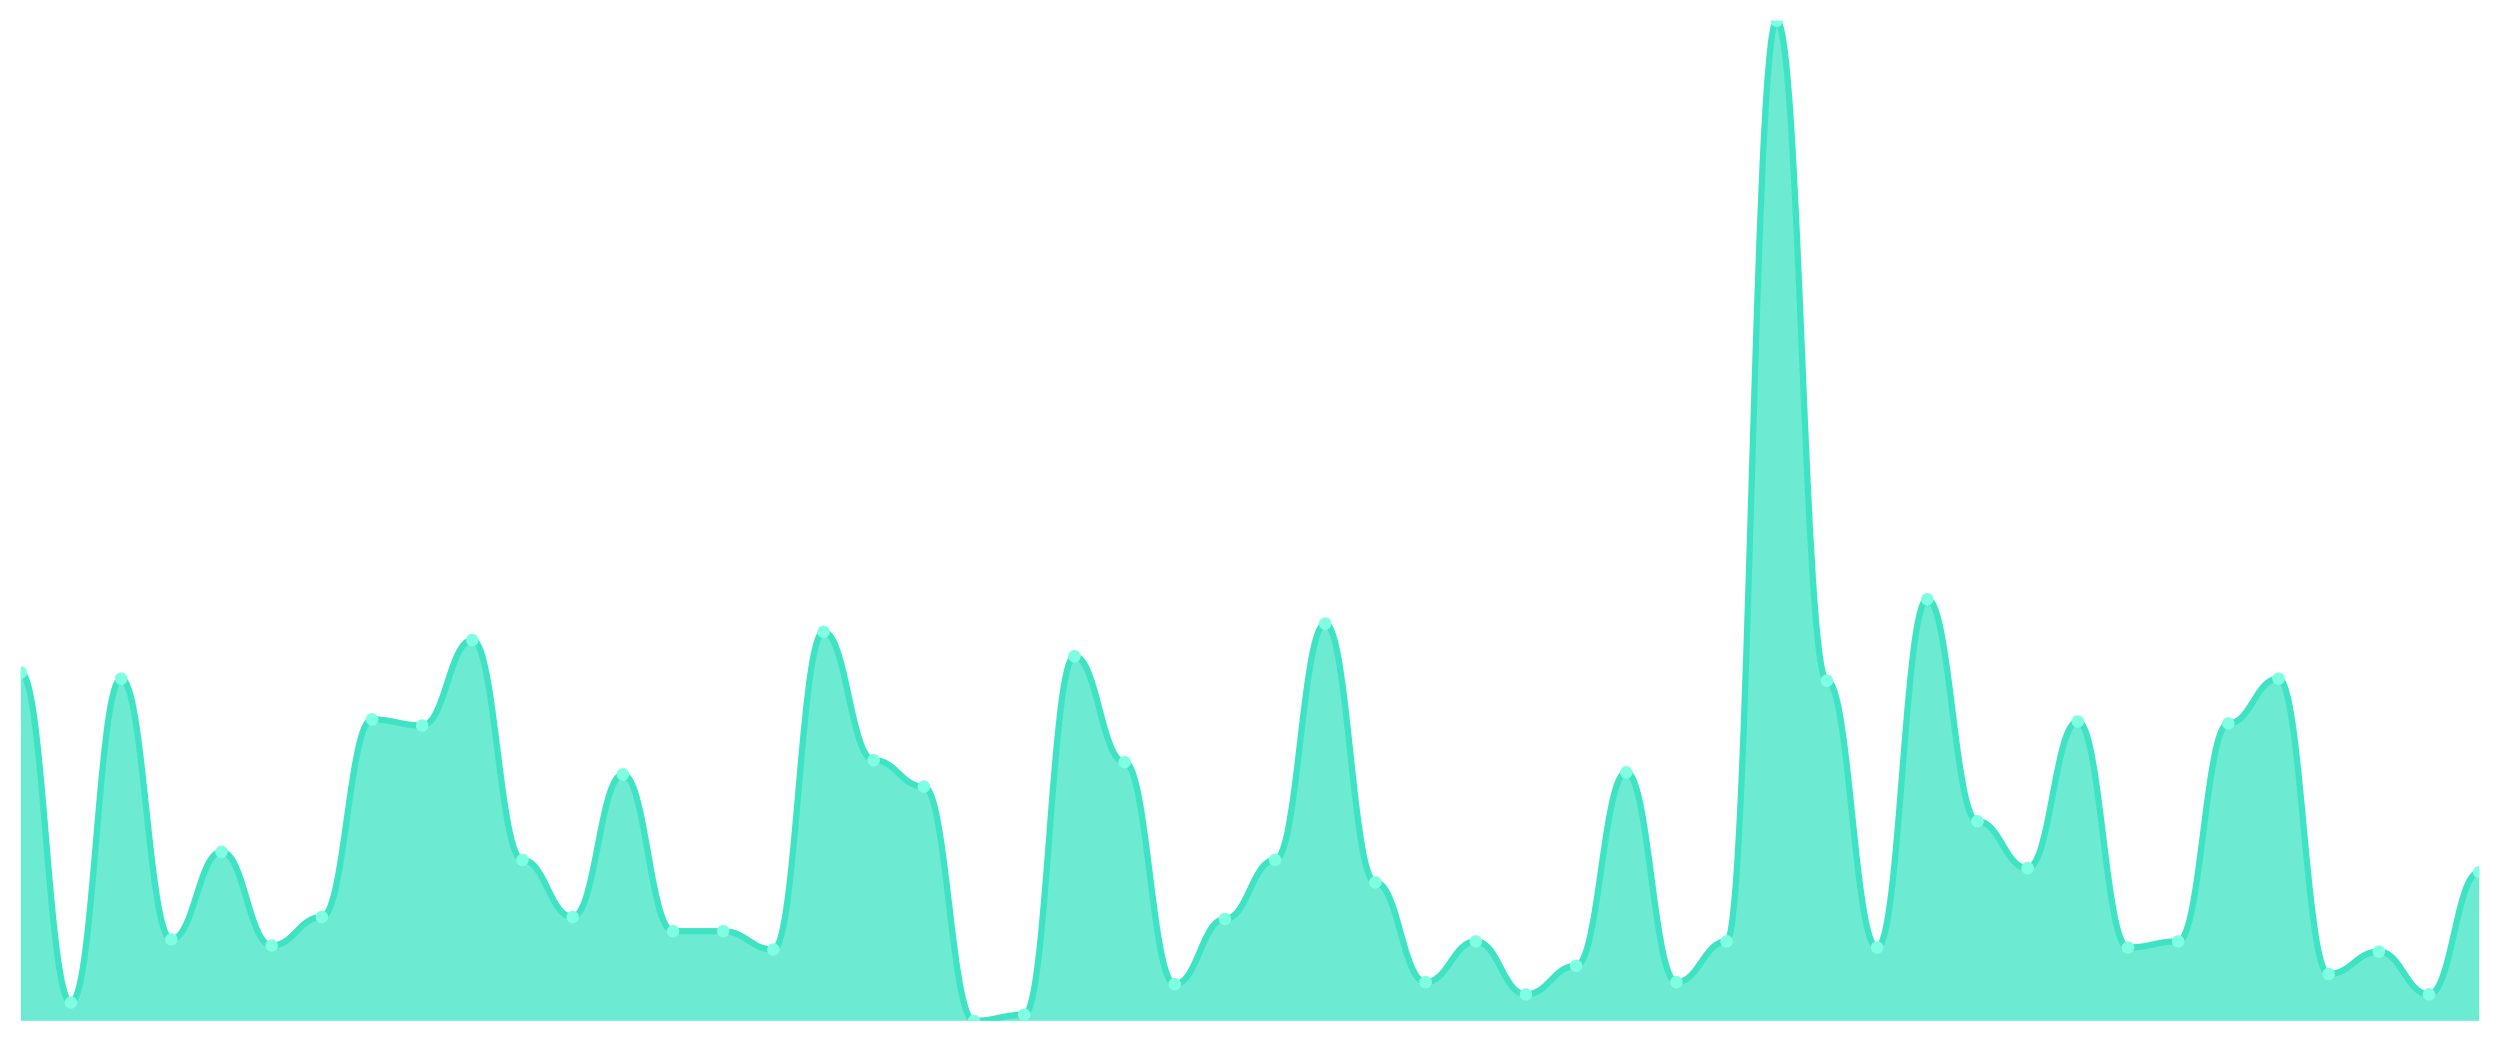
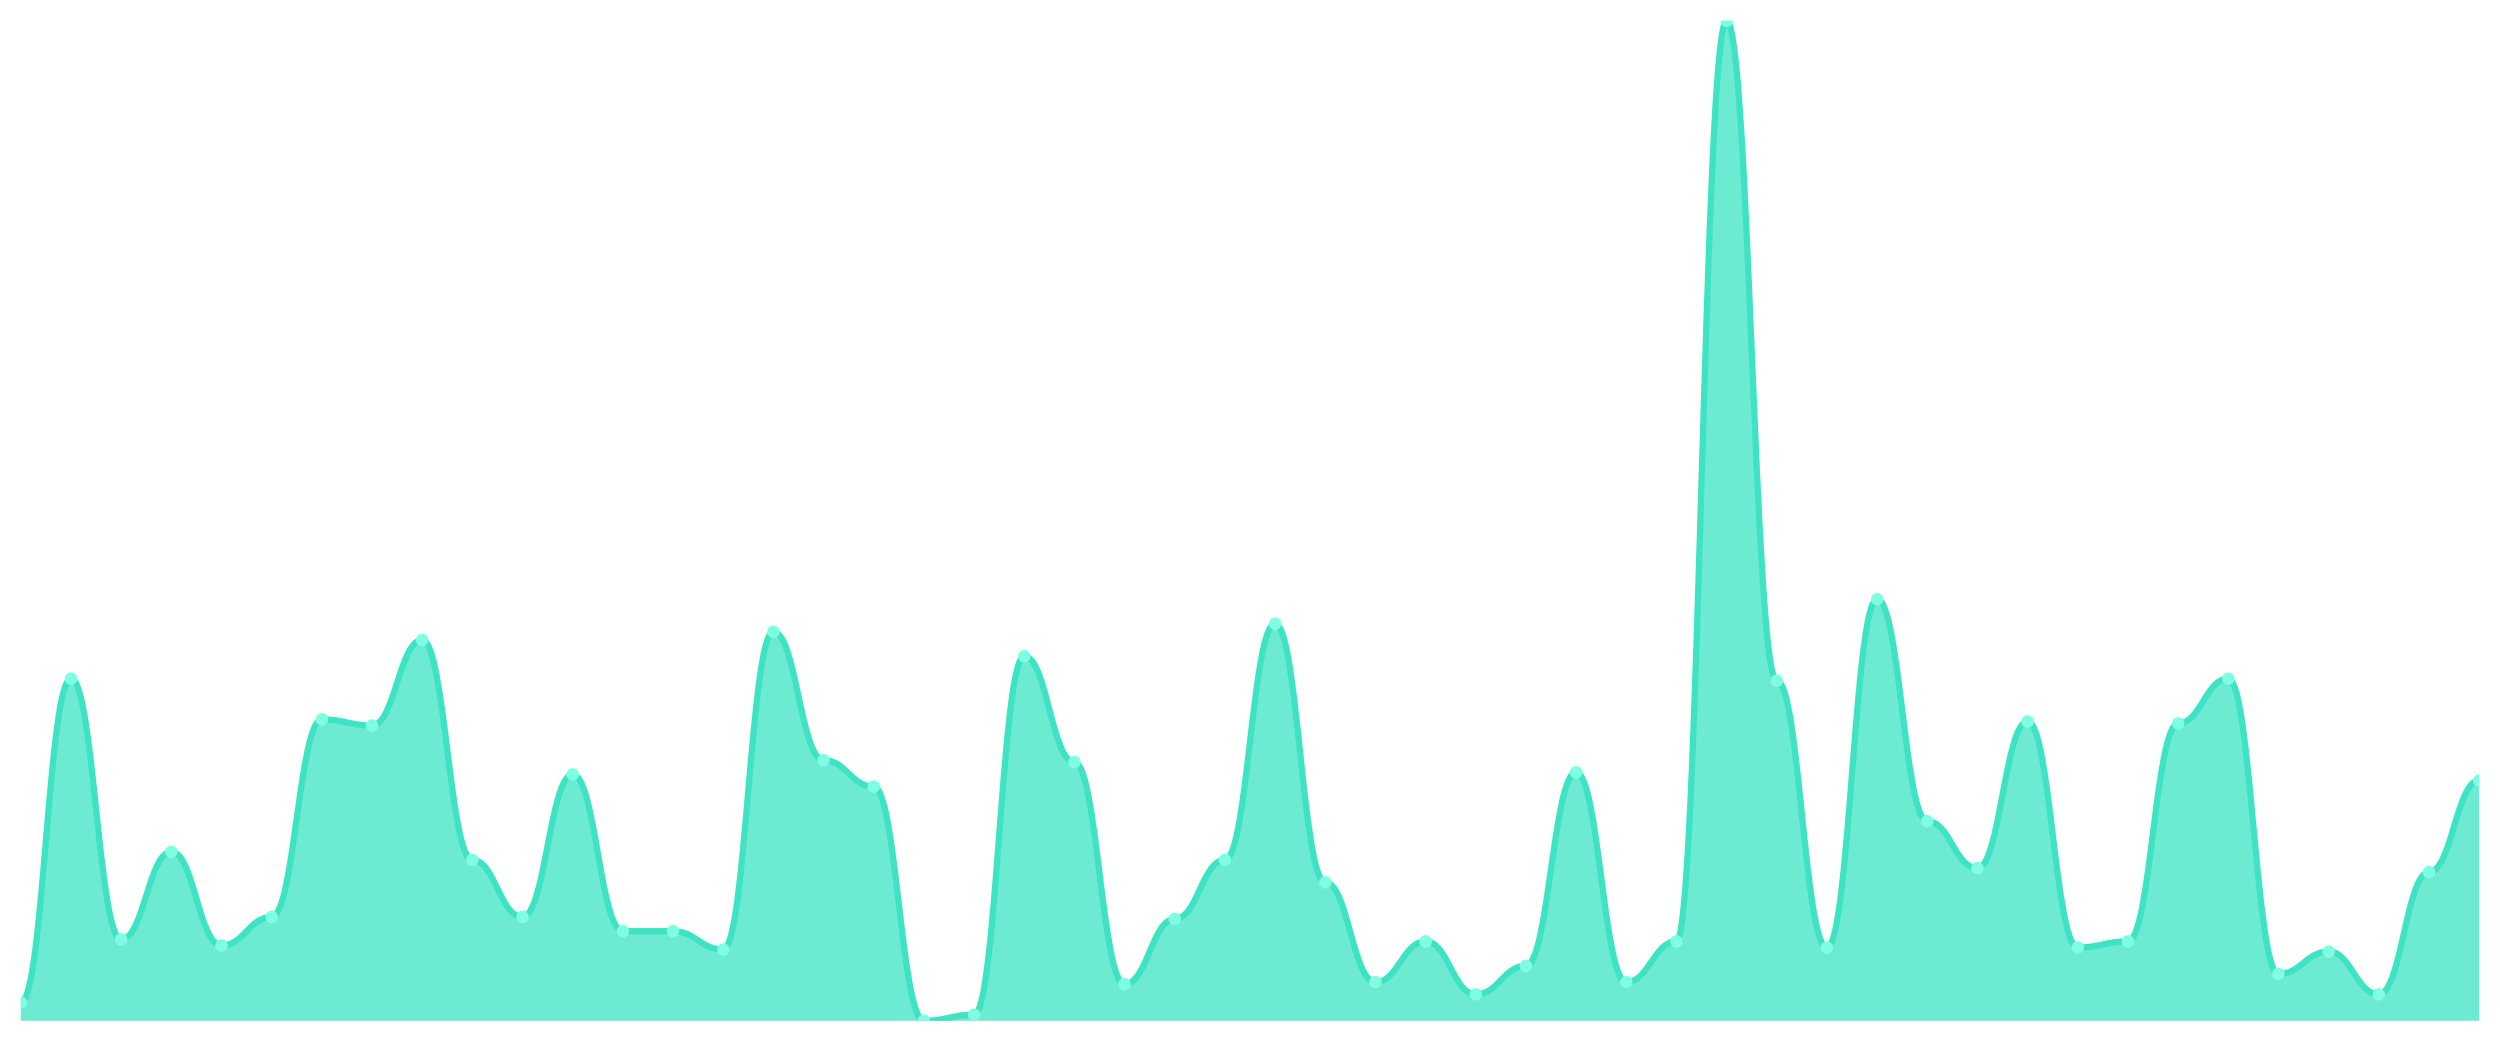
<svg xmlns="http://www.w3.org/2000/svg" viewBox="0 0 1200 500" width="1200" height="500">
  <defs>
    <clipPath id="c">
      <rect x="10" y="10" width="1180" height="480" />
    </clipPath>
  </defs>
  <rect width="1200" height="500" fill="none" />
  <g clip-path="url(#c)">
-     <path d="M 10,490 L 10,322.831 C 20.837,322.831 23.245,481.202 34.082,481.202 C 44.918,481.202 47.327,325.764 58.163,325.764 C 69,325.764 71.408,450.896 82.245,450.896 C 93.082,450.896 95.49,408.859 106.327,408.859 C 117.163,408.859 119.571,453.829 130.408,453.829 C 141.245,453.829 143.653,440.143 154.49,440.143 C 165.327,440.143 167.735,345.316 178.571,345.316 C 189.408,345.316 191.816,348.248 202.653,348.248 C 213.49,348.248 215.898,307.189 226.735,307.189 C 237.571,307.189 239.98,412.77 250.816,412.77 C 261.653,412.77 264.061,440.143 274.898,440.143 C 285.735,440.143 288.143,371.711 298.98,371.711 C 309.816,371.711 312.224,446.986 323.061,446.986 C 333.898,446.986 336.306,446.986 347.143,446.986 C 357.98,446.986 360.388,455.784 371.224,455.784 C 382.061,455.784 384.469,303.279 395.306,303.279 C 406.143,303.279 408.551,364.868 419.388,364.868 C 430.224,364.868 432.633,377.576 443.469,377.576 C 454.306,377.576 456.714,490 467.551,490 C 478.388,490 480.796,487.067 491.633,487.067 C 502.469,487.067 504.878,315.01 515.714,315.01 C 526.551,315.01 528.959,365.845 539.796,365.845 C 550.633,365.845 553.041,472.403 563.878,472.403 C 574.714,472.403 577.122,441.12 587.959,441.12 C 598.796,441.12 601.204,412.77 612.041,412.77 C 622.878,412.77 625.286,299.369 636.122,299.369 C 646.959,299.369 649.367,423.523 660.204,423.523 C 671.041,423.523 673.449,471.426 684.286,471.426 C 695.122,471.426 697.531,451.874 708.367,451.874 C 719.204,451.874 721.612,477.291 732.449,477.291 C 743.286,477.291 745.694,463.605 756.531,463.605 C 767.367,463.605 769.776,370.733 780.612,370.733 C 791.449,370.733 793.857,471.426 804.694,471.426 C 815.531,471.426 817.939,451.874 828.776,451.874 C 839.612,451.874 842.02,10 852.857,10 C 863.694,10 866.102,326.741 876.939,326.741 C 887.776,326.741 890.184,454.807 901.02,454.807 C 911.857,454.807 914.265,287.637 925.102,287.637 C 935.939,287.637 938.347,394.196 949.184,394.196 C 960.02,394.196 962.429,416.68 973.265,416.68 C 984.102,416.68 986.51,346.293 997.347,346.293 C 1008.184,346.293 1010.592,454.807 1021.429,454.807 C 1032.265,454.807 1034.673,451.874 1045.51,451.874 C 1056.347,451.874 1058.755,347.271 1069.592,347.271 C 1080.429,347.271 1082.837,325.764 1093.673,325.764 C 1104.51,325.764 1106.918,467.515 1117.755,467.515 C 1128.592,467.515 1131,456.762 1141.837,456.762 C 1152.673,456.762 1155.082,477.291 1165.918,477.291 C 1176.755,477.291 1179.163,418.635 1190,418.635 L 1190,490 Z" fill="rgba(61,227,195,0.75)" />
-     <path d="M 10,322.831 C 20.837,322.831 23.245,481.202 34.082,481.202 C 44.918,481.202 47.327,325.764 58.163,325.764 C 69,325.764 71.408,450.896 82.245,450.896 C 93.082,450.896 95.49,408.859 106.327,408.859 C 117.163,408.859 119.571,453.829 130.408,453.829 C 141.245,453.829 143.653,440.143 154.49,440.143 C 165.327,440.143 167.735,345.316 178.571,345.316 C 189.408,345.316 191.816,348.248 202.653,348.248 C 213.49,348.248 215.898,307.189 226.735,307.189 C 237.571,307.189 239.98,412.77 250.816,412.77 C 261.653,412.77 264.061,440.143 274.898,440.143 C 285.735,440.143 288.143,371.711 298.98,371.711 C 309.816,371.711 312.224,446.986 323.061,446.986 C 333.898,446.986 336.306,446.986 347.143,446.986 C 357.98,446.986 360.388,455.784 371.224,455.784 C 382.061,455.784 384.469,303.279 395.306,303.279 C 406.143,303.279 408.551,364.868 419.388,364.868 C 430.224,364.868 432.633,377.576 443.469,377.576 C 454.306,377.576 456.714,490 467.551,490 C 478.388,490 480.796,487.067 491.633,487.067 C 502.469,487.067 504.878,315.01 515.714,315.01 C 526.551,315.01 528.959,365.845 539.796,365.845 C 550.633,365.845 553.041,472.403 563.878,472.403 C 574.714,472.403 577.122,441.12 587.959,441.12 C 598.796,441.12 601.204,412.77 612.041,412.77 C 622.878,412.77 625.286,299.369 636.122,299.369 C 646.959,299.369 649.367,423.523 660.204,423.523 C 671.041,423.523 673.449,471.426 684.286,471.426 C 695.122,471.426 697.531,451.874 708.367,451.874 C 719.204,451.874 721.612,477.291 732.449,477.291 C 743.286,477.291 745.694,463.605 756.531,463.605 C 767.367,463.605 769.776,370.733 780.612,370.733 C 791.449,370.733 793.857,471.426 804.694,471.426 C 815.531,471.426 817.939,451.874 828.776,451.874 C 839.612,451.874 842.02,10 852.857,10 C 863.694,10 866.102,326.741 876.939,326.741 C 887.776,326.741 890.184,454.807 901.02,454.807 C 911.857,454.807 914.265,287.637 925.102,287.637 C 935.939,287.637 938.347,394.196 949.184,394.196 C 960.02,394.196 962.429,416.68 973.265,416.68 C 984.102,416.68 986.51,346.293 997.347,346.293 C 1008.184,346.293 1010.592,454.807 1021.429,454.807 C 1032.265,454.807 1034.673,451.874 1045.51,451.874 C 1056.347,451.874 1058.755,347.271 1069.592,347.271 C 1080.429,347.271 1082.837,325.764 1093.673,325.764 C 1104.51,325.764 1106.918,467.515 1117.755,467.515 C 1128.592,467.515 1131,456.762 1141.837,456.762 C 1152.673,456.762 1155.082,477.291 1165.918,477.291 C 1176.755,477.291 1179.163,418.635 1190,418.635" fill="none" stroke="#3de3c3" stroke-width="3" stroke-linecap="round" stroke-linejoin="round" />
-     <circle cx="10" cy="322.831" r="3" fill="#7fffe1" />
-     <circle cx="34.082" cy="481.202" r="3" fill="#7fffe1" />
-     <circle cx="58.163" cy="325.764" r="3" fill="#7fffe1" />
-     <circle cx="82.245" cy="450.896" r="3" fill="#7fffe1" />
-     <circle cx="106.327" cy="408.859" r="3" fill="#7fffe1" />
-     <circle cx="130.408" cy="453.829" r="3" fill="#7fffe1" />
-     <circle cx="154.49" cy="440.143" r="3" fill="#7fffe1" />
-     <circle cx="178.571" cy="345.316" r="3" fill="#7fffe1" />
-     <circle cx="202.653" cy="348.248" r="3" fill="#7fffe1" />
-     <circle cx="226.735" cy="307.189" r="3" fill="#7fffe1" />
-     <circle cx="250.816" cy="412.77" r="3" fill="#7fffe1" />
-     <circle cx="274.898" cy="440.143" r="3" fill="#7fffe1" />
-     <circle cx="298.98" cy="371.711" r="3" fill="#7fffe1" />
+     <path d="M 10,490 L 10,481.202 C 20.837,481.202 23.245,325.764 34.082,325.764 C 44.918,325.764 47.327,450.896 58.163,450.896 C 69,450.896 71.408,408.859 82.245,408.859 C 93.082,408.859 95.49,453.829 106.327,453.829 C 117.163,453.829 119.571,440.143 130.408,440.143 C 141.245,440.143 143.653,345.316 154.49,345.316 C 165.327,345.316 167.735,348.248 178.571,348.248 C 189.408,348.248 191.816,307.189 202.653,307.189 C 213.49,307.189 215.898,412.77 226.735,412.77 C 237.571,412.77 239.98,440.143 250.816,440.143 C 261.653,440.143 264.061,371.711 274.898,371.711 C 285.735,371.711 288.143,446.986 298.98,446.986 C 309.816,446.986 312.224,446.986 323.061,446.986 C 333.898,446.986 336.306,455.784 347.143,455.784 C 357.98,455.784 360.388,303.279 371.224,303.279 C 382.061,303.279 384.469,364.868 395.306,364.868 C 406.143,364.868 408.551,377.576 419.388,377.576 C 430.224,377.576 432.633,490 443.469,490 C 454.306,490 456.714,487.067 467.551,487.067 C 478.388,487.067 480.796,315.01 491.633,315.01 C 502.469,315.01 504.878,365.845 515.714,365.845 C 526.551,365.845 528.959,472.403 539.796,472.403 C 550.633,472.403 553.041,441.12 563.878,441.12 C 574.714,441.12 577.122,412.77 587.959,412.77 C 598.796,412.77 601.204,299.369 612.041,299.369 C 622.878,299.369 625.286,423.523 636.122,423.523 C 646.959,423.523 649.367,471.426 660.204,471.426 C 671.041,471.426 673.449,451.874 684.286,451.874 C 695.122,451.874 697.531,477.291 708.367,477.291 C 719.204,477.291 721.612,463.605 732.449,463.605 C 743.286,463.605 745.694,370.733 756.531,370.733 C 767.367,370.733 769.776,471.426 780.612,471.426 C 791.449,471.426 793.857,451.874 804.694,451.874 C 815.531,451.874 817.939,10 828.776,10 C 839.612,10 842.02,326.741 852.857,326.741 C 863.694,326.741 866.102,454.807 876.939,454.807 C 887.776,454.807 890.184,287.637 901.02,287.637 C 911.857,287.637 914.265,394.196 925.102,394.196 C 935.939,394.196 938.347,416.68 949.184,416.68 C 960.02,416.68 962.429,346.293 973.265,346.293 C 984.102,346.293 986.51,454.807 997.347,454.807 C 1008.184,454.807 1010.592,451.874 1021.429,451.874 C 1032.265,451.874 1034.673,347.271 1045.51,347.271 C 1056.347,347.271 1058.755,325.764 1069.592,325.764 C 1080.429,325.764 1082.837,467.515 1093.673,467.515 C 1104.51,467.515 1106.918,456.762 1117.755,456.762 C 1128.592,456.762 1131,477.291 1141.837,477.291 C 1152.673,477.291 1155.082,418.635 1165.918,418.635 C 1176.755,418.635 1179.163,374.644 1190,374.644 L 1190,490 Z" fill="rgba(61,227,195,0.75)" />
+     <path d="M 10,481.202 C 20.837,481.202 23.245,325.764 34.082,325.764 C 44.918,325.764 47.327,450.896 58.163,450.896 C 69,450.896 71.408,408.859 82.245,408.859 C 93.082,408.859 95.49,453.829 106.327,453.829 C 117.163,453.829 119.571,440.143 130.408,440.143 C 141.245,440.143 143.653,345.316 154.49,345.316 C 165.327,345.316 167.735,348.248 178.571,348.248 C 189.408,348.248 191.816,307.189 202.653,307.189 C 213.49,307.189 215.898,412.77 226.735,412.77 C 237.571,412.77 239.98,440.143 250.816,440.143 C 261.653,440.143 264.061,371.711 274.898,371.711 C 285.735,371.711 288.143,446.986 298.98,446.986 C 309.816,446.986 312.224,446.986 323.061,446.986 C 333.898,446.986 336.306,455.784 347.143,455.784 C 357.98,455.784 360.388,303.279 371.224,303.279 C 382.061,303.279 384.469,364.868 395.306,364.868 C 406.143,364.868 408.551,377.576 419.388,377.576 C 430.224,377.576 432.633,490 443.469,490 C 454.306,490 456.714,487.067 467.551,487.067 C 478.388,487.067 480.796,315.01 491.633,315.01 C 502.469,315.01 504.878,365.845 515.714,365.845 C 526.551,365.845 528.959,472.403 539.796,472.403 C 550.633,472.403 553.041,441.12 563.878,441.12 C 574.714,441.12 577.122,412.77 587.959,412.77 C 598.796,412.77 601.204,299.369 612.041,299.369 C 622.878,299.369 625.286,423.523 636.122,423.523 C 646.959,423.523 649.367,471.426 660.204,471.426 C 671.041,471.426 673.449,451.874 684.286,451.874 C 695.122,451.874 697.531,477.291 708.367,477.291 C 719.204,477.291 721.612,463.605 732.449,463.605 C 743.286,463.605 745.694,370.733 756.531,370.733 C 767.367,370.733 769.776,471.426 780.612,471.426 C 791.449,471.426 793.857,451.874 804.694,451.874 C 815.531,451.874 817.939,10 828.776,10 C 839.612,10 842.02,326.741 852.857,326.741 C 863.694,326.741 866.102,454.807 876.939,454.807 C 887.776,454.807 890.184,287.637 901.02,287.637 C 911.857,287.637 914.265,394.196 925.102,394.196 C 935.939,394.196 938.347,416.68 949.184,416.68 C 960.02,416.68 962.429,346.293 973.265,346.293 C 984.102,346.293 986.51,454.807 997.347,454.807 C 1008.184,454.807 1010.592,451.874 1021.429,451.874 C 1032.265,451.874 1034.673,347.271 1045.51,347.271 C 1056.347,347.271 1058.755,325.764 1069.592,325.764 C 1080.429,325.764 1082.837,467.515 1093.673,467.515 C 1104.51,467.515 1106.918,456.762 1117.755,456.762 C 1128.592,456.762 1131,477.291 1141.837,477.291 C 1152.673,477.291 1155.082,418.635 1165.918,418.635 C 1176.755,418.635 1179.163,374.644 1190,374.644" fill="none" stroke="#3de3c3" stroke-width="3" stroke-linecap="round" stroke-linejoin="round" />
+     <circle cx="10" cy="481.202" r="3" fill="#7fffe1" />
+     <circle cx="34.082" cy="325.764" r="3" fill="#7fffe1" />
+     <circle cx="58.163" cy="450.896" r="3" fill="#7fffe1" />
+     <circle cx="82.245" cy="408.859" r="3" fill="#7fffe1" />
+     <circle cx="106.327" cy="453.829" r="3" fill="#7fffe1" />
+     <circle cx="130.408" cy="440.143" r="3" fill="#7fffe1" />
+     <circle cx="154.49" cy="345.316" r="3" fill="#7fffe1" />
+     <circle cx="178.571" cy="348.248" r="3" fill="#7fffe1" />
+     <circle cx="202.653" cy="307.189" r="3" fill="#7fffe1" />
+     <circle cx="226.735" cy="412.77" r="3" fill="#7fffe1" />
+     <circle cx="250.816" cy="440.143" r="3" fill="#7fffe1" />
+     <circle cx="274.898" cy="371.711" r="3" fill="#7fffe1" />
+     <circle cx="298.98" cy="446.986" r="3" fill="#7fffe1" />
    <circle cx="323.061" cy="446.986" r="3" fill="#7fffe1" />
-     <circle cx="347.143" cy="446.986" r="3" fill="#7fffe1" />
-     <circle cx="371.224" cy="455.784" r="3" fill="#7fffe1" />
-     <circle cx="395.306" cy="303.279" r="3" fill="#7fffe1" />
-     <circle cx="419.388" cy="364.868" r="3" fill="#7fffe1" />
-     <circle cx="443.469" cy="377.576" r="3" fill="#7fffe1" />
-     <circle cx="467.551" cy="490" r="3" fill="#7fffe1" />
-     <circle cx="491.633" cy="487.067" r="3" fill="#7fffe1" />
-     <circle cx="515.714" cy="315.01" r="3" fill="#7fffe1" />
-     <circle cx="539.796" cy="365.845" r="3" fill="#7fffe1" />
-     <circle cx="563.878" cy="472.403" r="3" fill="#7fffe1" />
-     <circle cx="587.959" cy="441.12" r="3" fill="#7fffe1" />
-     <circle cx="612.041" cy="412.77" r="3" fill="#7fffe1" />
-     <circle cx="636.122" cy="299.369" r="3" fill="#7fffe1" />
-     <circle cx="660.204" cy="423.523" r="3" fill="#7fffe1" />
-     <circle cx="684.286" cy="471.426" r="3" fill="#7fffe1" />
-     <circle cx="708.367" cy="451.874" r="3" fill="#7fffe1" />
-     <circle cx="732.449" cy="477.291" r="3" fill="#7fffe1" />
-     <circle cx="756.531" cy="463.605" r="3" fill="#7fffe1" />
-     <circle cx="780.612" cy="370.733" r="3" fill="#7fffe1" />
-     <circle cx="804.694" cy="471.426" r="3" fill="#7fffe1" />
-     <circle cx="828.776" cy="451.874" r="3" fill="#7fffe1" />
-     <circle cx="852.857" cy="10" r="3" fill="#7fffe1" />
-     <circle cx="876.939" cy="326.741" r="3" fill="#7fffe1" />
-     <circle cx="901.02" cy="454.807" r="3" fill="#7fffe1" />
-     <circle cx="925.102" cy="287.637" r="3" fill="#7fffe1" />
-     <circle cx="949.184" cy="394.196" r="3" fill="#7fffe1" />
-     <circle cx="973.265" cy="416.68" r="3" fill="#7fffe1" />
-     <circle cx="997.347" cy="346.293" r="3" fill="#7fffe1" />
-     <circle cx="1021.429" cy="454.807" r="3" fill="#7fffe1" />
-     <circle cx="1045.51" cy="451.874" r="3" fill="#7fffe1" />
-     <circle cx="1069.592" cy="347.271" r="3" fill="#7fffe1" />
-     <circle cx="1093.673" cy="325.764" r="3" fill="#7fffe1" />
-     <circle cx="1117.755" cy="467.515" r="3" fill="#7fffe1" />
-     <circle cx="1141.837" cy="456.762" r="3" fill="#7fffe1" />
-     <circle cx="1165.918" cy="477.291" r="3" fill="#7fffe1" />
-     <circle cx="1190" cy="418.635" r="3" fill="#7fffe1" />
+     <circle cx="347.143" cy="455.784" r="3" fill="#7fffe1" />
+     <circle cx="371.224" cy="303.279" r="3" fill="#7fffe1" />
+     <circle cx="395.306" cy="364.868" r="3" fill="#7fffe1" />
+     <circle cx="419.388" cy="377.576" r="3" fill="#7fffe1" />
+     <circle cx="443.469" cy="490" r="3" fill="#7fffe1" />
+     <circle cx="467.551" cy="487.067" r="3" fill="#7fffe1" />
+     <circle cx="491.633" cy="315.01" r="3" fill="#7fffe1" />
+     <circle cx="515.714" cy="365.845" r="3" fill="#7fffe1" />
+     <circle cx="539.796" cy="472.403" r="3" fill="#7fffe1" />
+     <circle cx="563.878" cy="441.12" r="3" fill="#7fffe1" />
+     <circle cx="587.959" cy="412.77" r="3" fill="#7fffe1" />
+     <circle cx="612.041" cy="299.369" r="3" fill="#7fffe1" />
+     <circle cx="636.122" cy="423.523" r="3" fill="#7fffe1" />
+     <circle cx="660.204" cy="471.426" r="3" fill="#7fffe1" />
+     <circle cx="684.286" cy="451.874" r="3" fill="#7fffe1" />
+     <circle cx="708.367" cy="477.291" r="3" fill="#7fffe1" />
+     <circle cx="732.449" cy="463.605" r="3" fill="#7fffe1" />
+     <circle cx="756.531" cy="370.733" r="3" fill="#7fffe1" />
+     <circle cx="780.612" cy="471.426" r="3" fill="#7fffe1" />
+     <circle cx="804.694" cy="451.874" r="3" fill="#7fffe1" />
+     <circle cx="828.776" cy="10" r="3" fill="#7fffe1" />
+     <circle cx="852.857" cy="326.741" r="3" fill="#7fffe1" />
+     <circle cx="876.939" cy="454.807" r="3" fill="#7fffe1" />
+     <circle cx="901.02" cy="287.637" r="3" fill="#7fffe1" />
+     <circle cx="925.102" cy="394.196" r="3" fill="#7fffe1" />
+     <circle cx="949.184" cy="416.68" r="3" fill="#7fffe1" />
+     <circle cx="973.265" cy="346.293" r="3" fill="#7fffe1" />
+     <circle cx="997.347" cy="454.807" r="3" fill="#7fffe1" />
+     <circle cx="1021.429" cy="451.874" r="3" fill="#7fffe1" />
+     <circle cx="1045.51" cy="347.271" r="3" fill="#7fffe1" />
+     <circle cx="1069.592" cy="325.764" r="3" fill="#7fffe1" />
+     <circle cx="1093.673" cy="467.515" r="3" fill="#7fffe1" />
+     <circle cx="1117.755" cy="456.762" r="3" fill="#7fffe1" />
+     <circle cx="1141.837" cy="477.291" r="3" fill="#7fffe1" />
+     <circle cx="1165.918" cy="418.635" r="3" fill="#7fffe1" />
+     <circle cx="1190" cy="374.644" r="3" fill="#7fffe1" />
  </g>
</svg>
